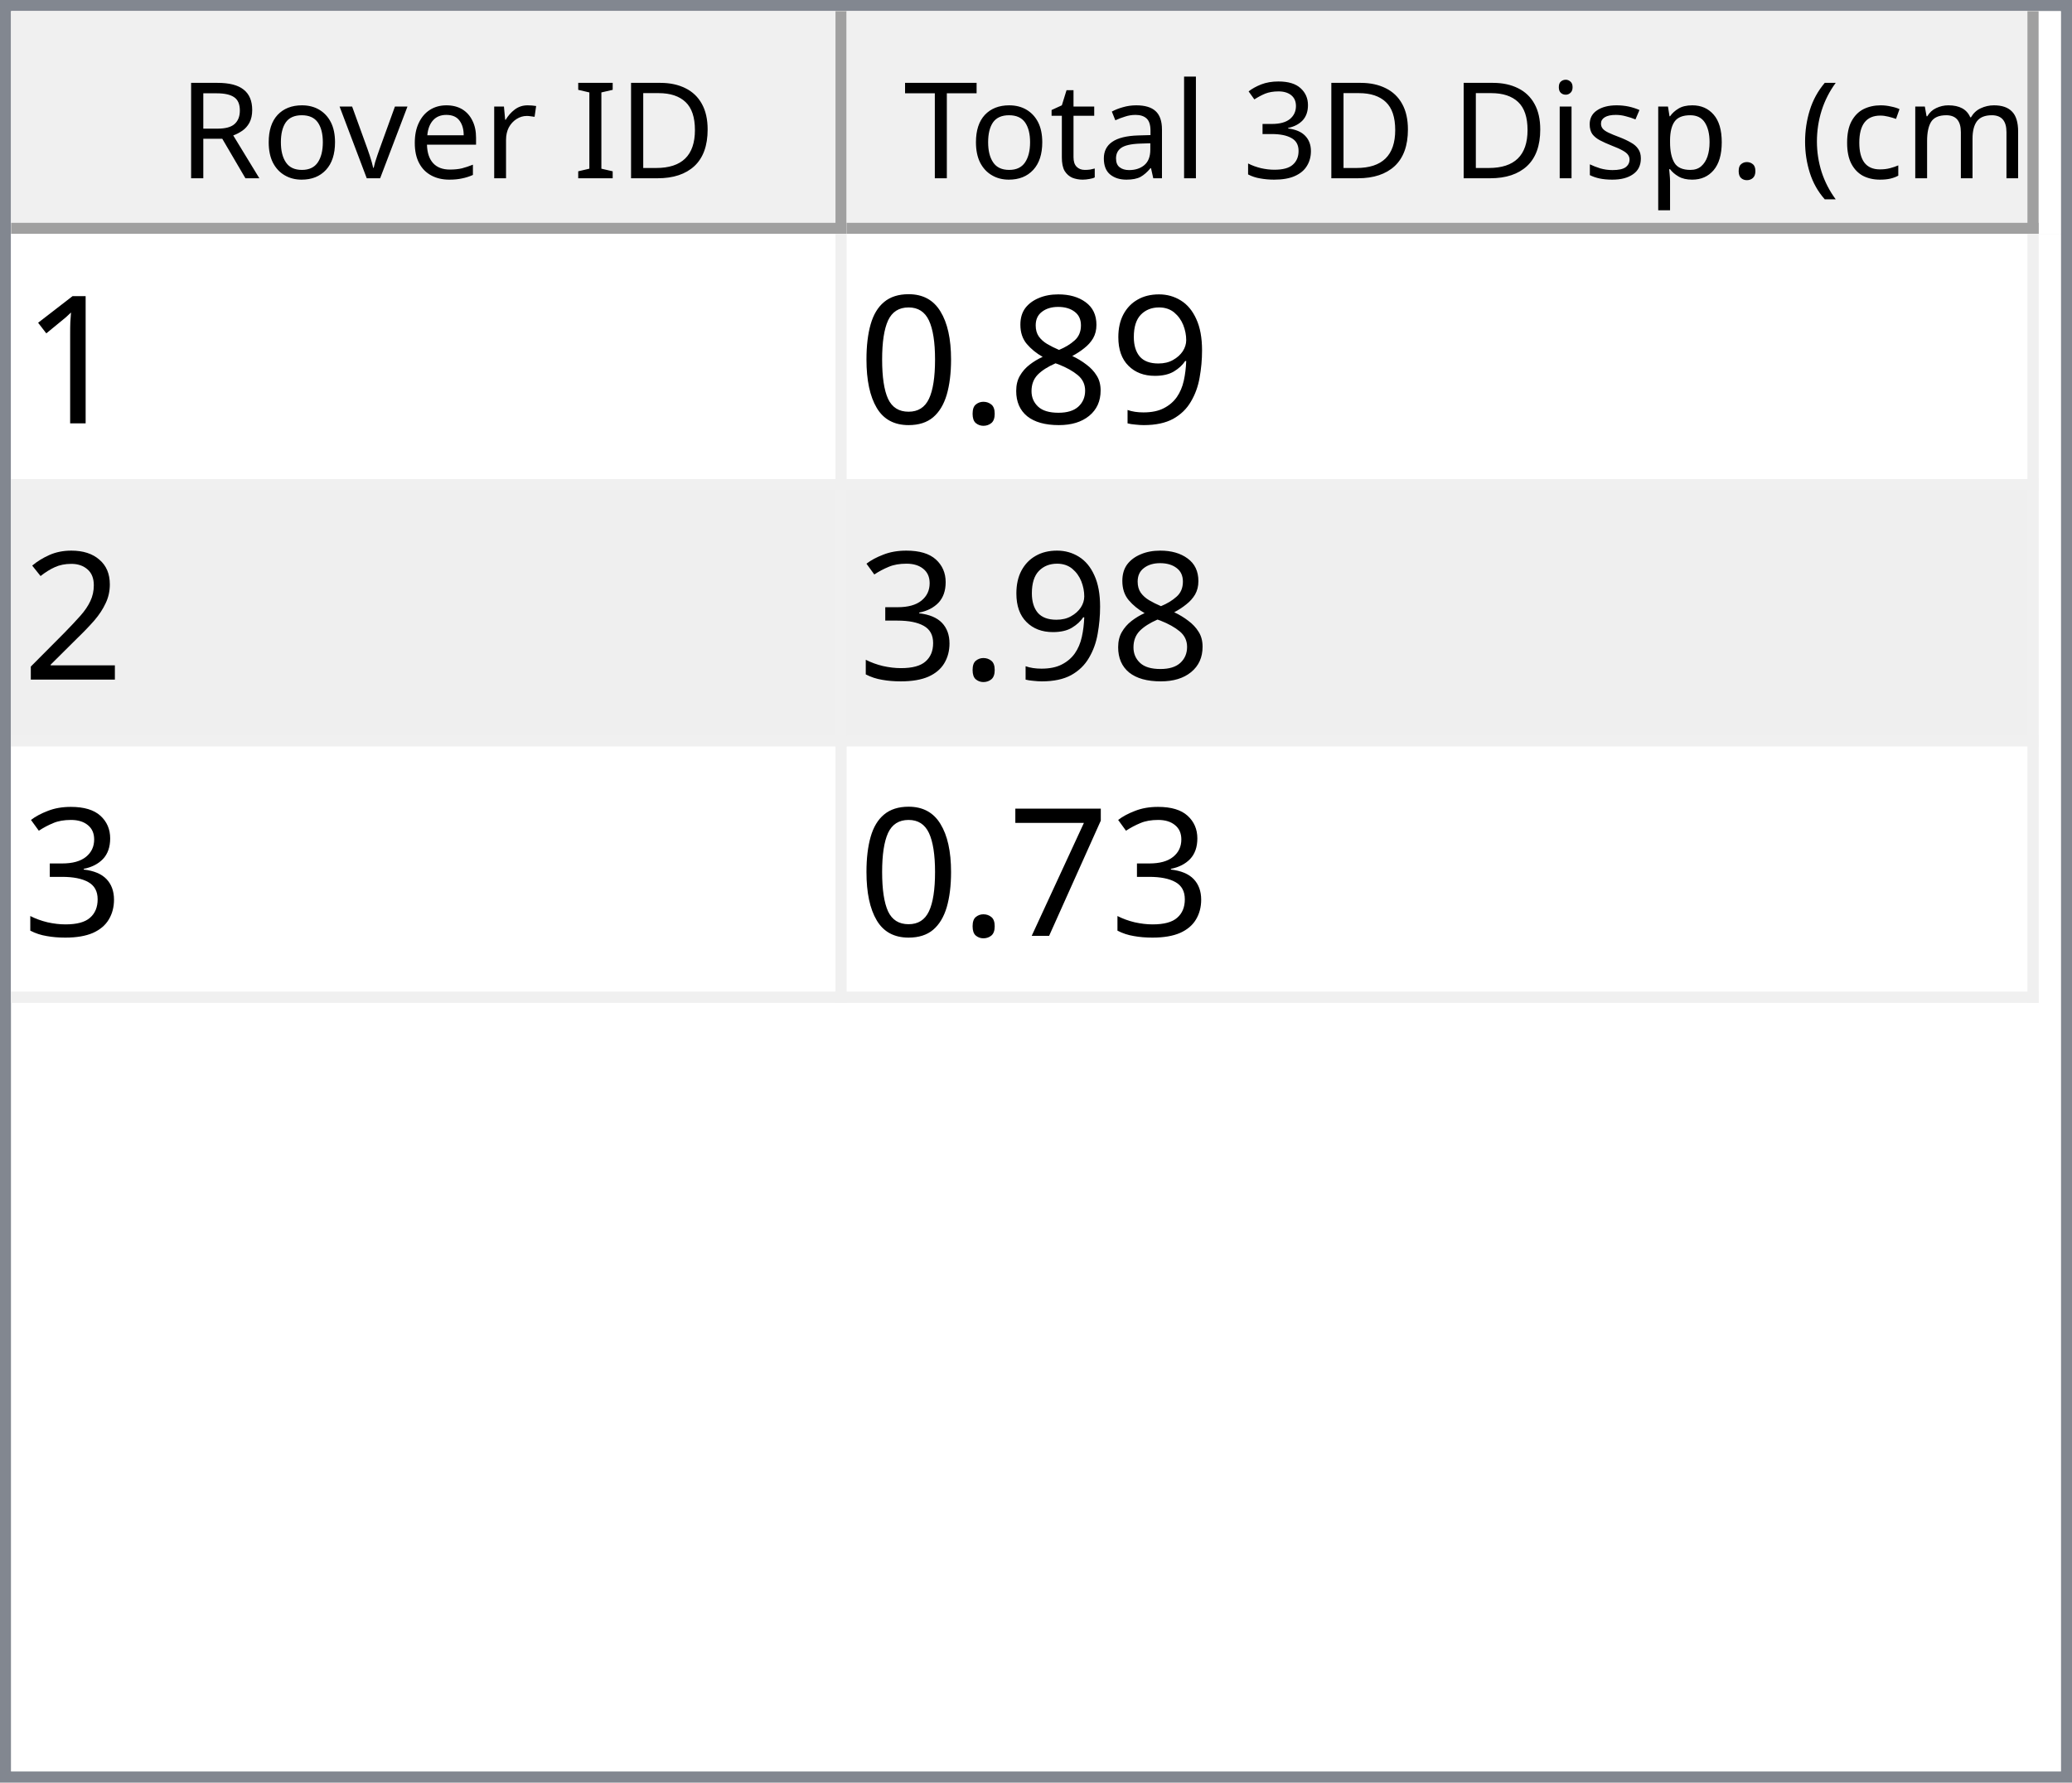
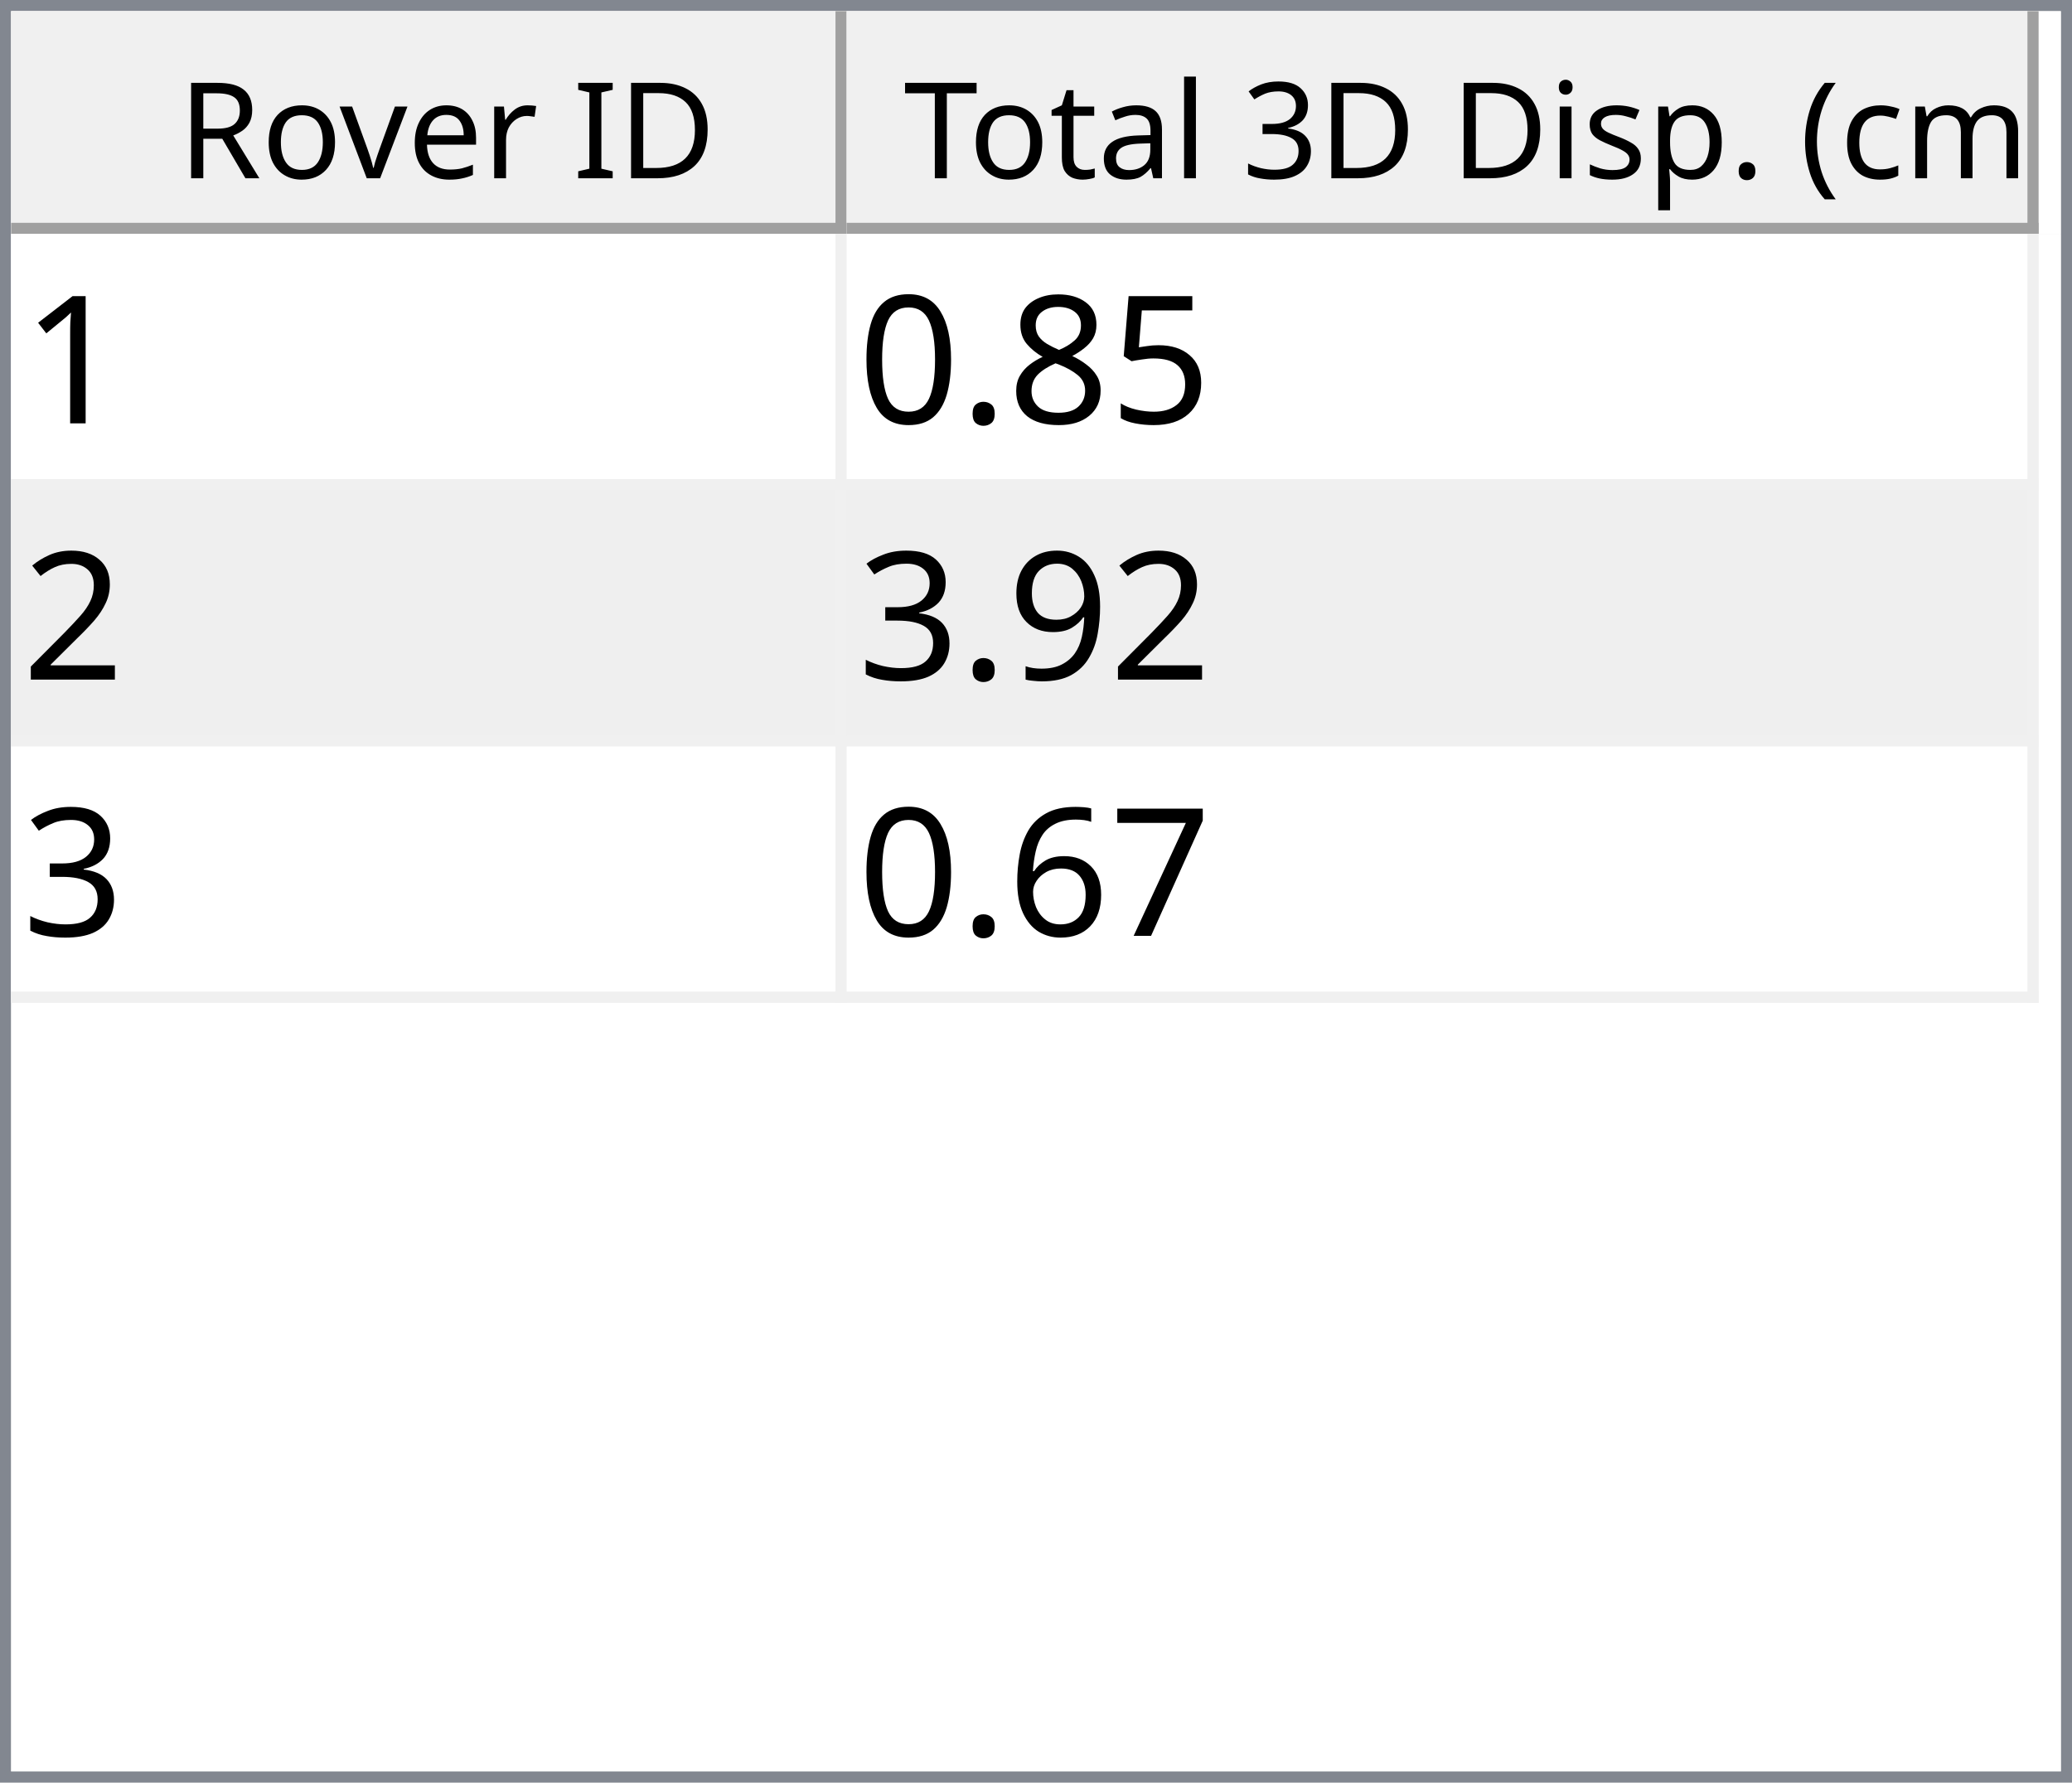
<svg xmlns="http://www.w3.org/2000/svg" style="fill-opacity:1; color-rendering:auto; color-interpolation:auto; text-rendering:auto; stroke:black; stroke-linecap:square; stroke-miterlimit:10; shape-rendering:auto; stroke-opacity:1; fill:black; stroke-dasharray:none; font-weight:normal; stroke-width:1; font-family:'Dialog'; font-style:normal; stroke-linejoin:miter; font-size:12px; stroke-dashoffset:0; image-rendering:auto;" width="186" height="160">
  <defs id="genericDefs" />
  <g>
    <defs id="defs1">
      <clipPath clipPathUnits="userSpaceOnUse" id="clipPath1">
        <path d="M0 0 L186 0 L186 160 L0 160 L0 0 Z" />
      </clipPath>
      <clipPath clipPathUnits="userSpaceOnUse" id="clipPath2">
        <path d="M0 0 L0 160 L186 160 L186 0 Z" />
      </clipPath>
      <clipPath clipPathUnits="userSpaceOnUse" id="clipPath3">
        <path d="M0 0 L0 20 L184 20 L184 0 Z" />
      </clipPath>
      <clipPath clipPathUnits="userSpaceOnUse" id="clipPath4">
        <path d="M0 0 L0 20 L75 20 L75 0 Z" />
      </clipPath>
      <clipPath clipPathUnits="userSpaceOnUse" id="clipPath5">
        <path d="M1 1 L1 19 L74 19 L74 1 Z" />
      </clipPath>
      <clipPath clipPathUnits="userSpaceOnUse" id="clipPath6">
        <path d="M0 0 L0 18 L73 18 L73 0 Z" />
      </clipPath>
      <clipPath clipPathUnits="userSpaceOnUse" id="clipPath7">
        <path d="M-0.5 -0.5 L-0.5 19.5 L74.5 19.5 L74.5 -0.5 Z" />
      </clipPath>
      <clipPath clipPathUnits="userSpaceOnUse" id="clipPath8">
        <path d="M0 0 L0 20 L107 20 L107 0 Z" />
      </clipPath>
      <clipPath clipPathUnits="userSpaceOnUse" id="clipPath9">
        <path d="M1 1 L1 19 L106 19 L106 1 Z" />
      </clipPath>
      <clipPath clipPathUnits="userSpaceOnUse" id="clipPath10">
        <path d="M0 0 L0 18 L105 18 L105 0 Z" />
      </clipPath>
      <clipPath clipPathUnits="userSpaceOnUse" id="clipPath11">
        <path d="M-0.5 -0.5 L-0.5 19.5 L106.5 19.5 L106.5 -0.5 Z" />
      </clipPath>
      <clipPath clipPathUnits="userSpaceOnUse" id="clipPath12">
        <path d="M0 0 L0 138 L184 138 L184 0 Z" />
      </clipPath>
      <clipPath clipPathUnits="userSpaceOnUse" id="clipPath13">
        <path d="M0 0 L0 69 L182 69 L182 0 Z" />
      </clipPath>
      <clipPath clipPathUnits="userSpaceOnUse" id="clipPath14">
        <path d="M-0.5 -0.5 L-0.5 68.5 L181.5 68.5 L181.5 -0.5 Z" />
      </clipPath>
      <clipPath clipPathUnits="userSpaceOnUse" id="clipPath15">
        <path d="M0 0 L0 22 L74 22 L74 0 Z" />
      </clipPath>
      <clipPath clipPathUnits="userSpaceOnUse" id="clipPath16">
        <path d="M0 0 L0 22 L106 22 L106 0 Z" />
      </clipPath>
      <font horiz-adv-x="64.551" id="font1">
        <font-face ascent="107.91" descent="25.098" units-per-em="100" style="font-style:normal; font-family:Segoe UI; font-weight:normal;" />
        <missing-glyph horiz-adv-x="64.551" d="M8.109 0 L8.109 68.266 L56.453 68.266 L56.453 0 L8.109 0 ZM15.328 7.234 L49.219 7.234 L49.219 61.031 L15.328 61.031 L15.328 7.234 Z" />
        <glyph unicode="D" horiz-adv-x="70.117" d="M9.188 0 L9.188 70.016 L28.516 70.016 Q65.531 70.016 65.531 35.891 Q65.531 19.672 55.25 9.836 Q44.969 0 27.734 0 L9.188 0 ZM17.391 62.594 L17.391 7.422 L27.828 7.422 Q41.609 7.422 49.273 14.797 Q56.938 22.172 56.938 35.688 Q56.938 62.594 28.328 62.594 L17.391 62.594 Z" />
        <glyph unicode="I" horiz-adv-x="26.611" d="M17.391 0 L9.188 0 L9.188 70.016 L17.391 70.016 L17.391 0 Z" />
        <glyph unicode=" " horiz-adv-x="27.393" d="" />
        <glyph unicode="r" horiz-adv-x="34.766" d="M34.188 41.891 Q32.078 43.5 28.125 43.5 Q23 43.5 19.555 38.672 Q16.109 33.844 16.109 25.484 L16.109 0 L8.109 0 L8.109 50 L16.109 50 L16.109 39.703 L16.312 39.703 Q18.016 44.969 21.531 47.922 Q25.047 50.875 29.391 50.875 Q32.516 50.875 34.188 50.203 L34.188 41.891 Z" />
        <glyph unicode="e" horiz-adv-x="52.295" d="M48.297 23 L12.984 23 Q13.188 14.656 17.484 10.109 Q21.781 5.562 29.297 5.562 Q37.75 5.562 44.828 11.141 L44.828 3.609 Q38.234 -1.172 27.391 -1.172 Q16.797 -1.172 10.742 5.641 Q4.688 12.453 4.688 24.812 Q4.688 36.469 11.305 43.82 Q17.922 51.172 27.734 51.172 Q37.547 51.172 42.922 44.828 Q48.297 38.484 48.297 27.203 L48.297 23 ZM40.094 29.781 Q40.047 36.719 36.75 40.578 Q33.453 44.438 27.594 44.438 Q21.922 44.438 17.969 40.383 Q14.016 36.328 13.094 29.781 L40.094 29.781 Z" />
        <glyph unicode="v" horiz-adv-x="47.9" d="M47.406 50 L27.484 0 L19.625 0 L0.688 50 L9.469 50 L22.172 13.672 Q23.578 9.672 23.922 6.688 L24.125 6.688 Q24.609 10.453 25.688 13.484 L38.969 50 L47.406 50 Z" />
        <glyph unicode="o" horiz-adv-x="58.594" d="M29 -1.172 Q17.922 -1.172 11.305 5.836 Q4.688 12.844 4.688 24.422 Q4.688 37.016 11.57 44.094 Q18.453 51.172 30.172 51.172 Q41.359 51.172 47.633 44.289 Q53.906 37.406 53.906 25.203 Q53.906 13.234 47.141 6.031 Q40.375 -1.172 29 -1.172 ZM29.594 44.438 Q21.875 44.438 17.383 39.188 Q12.891 33.938 12.891 24.703 Q12.891 15.828 17.43 10.695 Q21.969 5.562 29.594 5.562 Q37.359 5.562 41.531 10.594 Q45.703 15.625 45.703 24.906 Q45.703 34.281 41.531 39.359 Q37.359 44.438 29.594 44.438 Z" />
        <glyph unicode="R" horiz-adv-x="59.814" d="M59.375 0 L49.609 0 L37.891 19.625 Q36.281 22.359 34.766 24.289 Q33.25 26.219 31.664 27.438 Q30.078 28.656 28.25 29.219 Q26.422 29.781 24.125 29.781 L17.391 29.781 L17.391 0 L9.188 0 L9.188 70.016 L30.078 70.016 Q34.672 70.016 38.555 68.867 Q42.438 67.719 45.289 65.375 Q48.141 63.031 49.758 59.547 Q51.375 56.062 51.375 51.375 Q51.375 47.703 50.273 44.656 Q49.172 41.609 47.148 39.211 Q45.125 36.812 42.266 35.133 Q39.406 33.453 35.844 32.516 L35.844 32.328 Q37.594 31.547 38.891 30.547 Q40.188 29.547 41.359 28.18 Q42.531 26.812 43.68 25.078 Q44.828 23.344 46.234 21.047 L59.375 0 ZM17.391 62.594 L17.391 37.203 L28.516 37.203 Q31.594 37.203 34.203 38.133 Q36.812 39.062 38.719 40.797 Q40.625 42.531 41.703 45.047 Q42.781 47.562 42.781 50.688 Q42.781 56.297 39.141 59.445 Q35.5 62.594 28.609 62.594 L17.391 62.594 Z" />
        <glyph unicode=")" horiz-adv-x="30.176" d="M8.297 -15.922 L1.172 -15.922 Q16.406 2.344 16.406 26.812 Q16.406 51.469 1.078 70.016 L8.297 70.016 Q23.531 52.156 23.531 26.703 Q23.531 1.375 8.297 -15.922 Z" />
        <glyph unicode="m" horiz-adv-x="86.133" d="M79.109 0 L71.094 0 L71.094 28.719 Q71.094 37.016 68.531 40.727 Q65.969 44.438 59.906 44.438 Q54.781 44.438 51.195 39.75 Q47.609 35.062 47.609 28.516 L47.609 0 L39.594 0 L39.594 29.688 Q39.594 44.438 28.219 44.438 Q22.953 44.438 19.531 40.016 Q16.109 35.594 16.109 28.516 L16.109 0 L8.109 0 L8.109 50 L16.109 50 L16.109 42.094 L16.312 42.094 Q21.625 51.172 31.844 51.172 Q36.969 51.172 40.773 48.312 Q44.578 45.453 46 40.828 Q51.562 51.172 62.594 51.172 Q79.109 51.172 79.109 30.812 L79.109 0 Z" />
        <glyph unicode="c" horiz-adv-x="46.191" d="M42.188 2.297 Q36.422 -1.172 28.516 -1.172 Q17.828 -1.172 11.258 5.789 Q4.688 12.75 4.688 23.828 Q4.688 36.188 11.766 43.68 Q18.844 51.172 30.672 51.172 Q37.25 51.172 42.281 48.734 L42.281 40.531 Q36.719 44.438 30.375 44.438 Q22.703 44.438 17.797 38.945 Q12.891 33.453 12.891 24.516 Q12.891 15.719 17.508 10.641 Q22.125 5.562 29.891 5.562 Q36.422 5.562 42.188 9.906 L42.188 2.297 Z" />
        <glyph unicode="(" horiz-adv-x="30.176" d="M29.109 -15.922 L21.969 -15.922 Q6.844 1.375 6.844 26.703 Q6.844 52.156 21.969 70.016 L29.203 70.016 Q13.875 51.469 13.875 26.812 Q13.875 2.344 29.109 -15.922 Z" />
        <glyph unicode="." horiz-adv-x="21.68" d="M10.891 -1.078 Q8.641 -1.078 7.055 0.539 Q5.469 2.156 5.469 4.391 Q5.469 6.641 7.055 8.273 Q8.641 9.906 10.891 9.906 Q13.188 9.906 14.797 8.273 Q16.406 6.641 16.406 4.391 Q16.406 2.156 14.797 0.539 Q13.188 -1.078 10.891 -1.078 Z" />
        <glyph unicode="p" horiz-adv-x="58.789" d="M16.312 7.234 L16.109 7.234 L16.109 -23 L8.109 -23 L8.109 50 L16.109 50 L16.109 41.219 L16.312 41.219 Q22.219 51.172 33.594 51.172 Q43.266 51.172 48.688 44.461 Q54.109 37.75 54.109 26.469 Q54.109 13.922 48 6.375 Q41.891 -1.172 31.297 -1.172 Q21.578 -1.172 16.312 7.234 ZM16.109 27.391 L16.109 20.406 Q16.109 14.203 20.141 9.883 Q24.172 5.562 30.375 5.562 Q37.641 5.562 41.773 11.133 Q45.906 16.703 45.906 26.609 Q45.906 34.969 42.047 39.703 Q38.188 44.438 31.594 44.438 Q24.609 44.438 20.359 39.578 Q16.109 34.719 16.109 27.391 Z" />
        <glyph unicode="s" horiz-adv-x="42.432" d="M5.078 1.812 L5.078 10.406 Q11.625 5.562 19.484 5.562 Q30.031 5.562 30.031 12.594 Q30.031 14.594 29.125 15.992 Q28.219 17.391 26.68 18.461 Q25.141 19.531 23.07 20.383 Q21 21.234 18.609 22.172 Q15.281 23.484 12.766 24.828 Q10.25 26.172 8.57 27.859 Q6.891 29.547 6.031 31.695 Q5.172 33.844 5.172 36.719 Q5.172 40.234 6.789 42.945 Q8.406 45.656 11.086 47.484 Q13.766 49.312 17.211 50.242 Q20.656 51.172 24.312 51.172 Q30.812 51.172 35.938 48.922 L35.938 40.828 Q30.422 44.438 23.25 44.438 Q21 44.438 19.195 43.922 Q17.391 43.406 16.094 42.477 Q14.797 41.547 14.086 40.258 Q13.375 38.969 13.375 37.406 Q13.375 35.453 14.086 34.133 Q14.797 32.812 16.164 31.789 Q17.531 30.766 19.484 29.938 Q21.438 29.109 23.922 28.125 Q27.25 26.859 29.883 25.516 Q32.516 24.172 34.375 22.484 Q36.234 20.797 37.234 18.602 Q38.234 16.406 38.234 13.375 Q38.234 9.672 36.602 6.938 Q34.969 4.203 32.234 2.398 Q29.5 0.594 25.93 -0.289 Q22.359 -1.172 18.453 -1.172 Q10.75 -1.172 5.078 1.812 Z" />
        <glyph unicode="i" horiz-adv-x="24.219" d="M12.203 62.703 Q10.062 62.703 8.547 64.164 Q7.031 65.625 7.031 67.875 Q7.031 70.125 8.547 71.609 Q10.062 73.094 12.203 73.094 Q14.406 73.094 15.945 71.609 Q17.484 70.125 17.484 67.875 Q17.484 65.719 15.945 64.211 Q14.406 62.703 12.203 62.703 ZM16.109 0 L8.109 0 L8.109 50 L16.109 50 L16.109 0 Z" />
        <glyph unicode="3" horiz-adv-x="53.906" d="M46.531 19.828 Q46.531 15.094 44.75 11.211 Q42.969 7.328 39.719 4.57 Q36.469 1.812 31.93 0.297 Q27.391 -1.219 21.922 -1.219 Q11.922 -1.219 6 2.594 L6 11.188 Q13.094 5.609 22.219 5.609 Q25.875 5.609 28.828 6.539 Q31.781 7.469 33.906 9.227 Q36.031 10.984 37.18 13.477 Q38.328 15.969 38.328 19.094 Q38.328 32.812 18.797 32.812 L12.984 32.812 L12.984 39.594 L18.5 39.594 Q35.797 39.594 35.797 52.484 Q35.797 64.406 22.609 64.406 Q15.188 64.406 8.688 59.422 L8.688 67.188 Q15.375 71.188 24.609 71.188 Q29 71.188 32.57 69.969 Q36.141 68.75 38.68 66.555 Q41.219 64.359 42.609 61.281 Q44 58.203 44 54.5 Q44 40.672 30.031 36.719 L30.031 36.531 Q33.594 36.141 36.625 34.797 Q39.656 33.453 41.852 31.305 Q44.047 29.156 45.289 26.25 Q46.531 23.344 46.531 19.828 Z" />
        <glyph unicode="l" horiz-adv-x="24.219" d="M16.109 0 L8.109 0 L8.109 74.031 L16.109 74.031 L16.109 0 Z" />
        <glyph unicode="a" horiz-adv-x="50.879" d="M43.891 0 L35.891 0 L35.891 7.812 L35.688 7.812 Q30.469 -1.172 20.312 -1.172 Q12.844 -1.172 8.617 2.781 Q4.391 6.734 4.391 13.281 Q4.391 27.297 20.906 29.594 L35.891 31.688 Q35.891 44.438 25.594 44.438 Q16.547 44.438 9.281 38.281 L9.281 46.484 Q16.656 51.172 26.266 51.172 Q43.891 51.172 43.891 32.516 L43.891 0 ZM35.891 25.297 L23.828 23.641 Q18.266 22.859 15.43 20.875 Q12.594 18.891 12.594 13.875 Q12.594 10.203 15.211 7.883 Q17.828 5.562 22.172 5.562 Q28.125 5.562 32.008 9.742 Q35.891 13.922 35.891 20.312 L35.891 25.297 Z" />
        <glyph unicode="t" horiz-adv-x="33.887" d="M31.297 0.484 Q28.469 -1.078 23.828 -1.078 Q10.688 -1.078 10.688 13.578 L10.688 43.172 L2.094 43.172 L2.094 50 L10.688 50 L10.688 62.203 L18.703 64.797 L18.703 50 L31.297 50 L31.297 43.172 L18.703 43.172 L18.703 14.984 Q18.703 9.969 20.414 7.82 Q22.125 5.672 26.078 5.672 Q29.109 5.672 31.297 7.328 L31.297 0.484 Z" />
        <glyph unicode="T" horiz-adv-x="52.393" d="M50.594 62.594 L30.375 62.594 L30.375 0 L22.172 0 L22.172 62.594 L2 62.594 L2 70.016 L50.594 70.016 L50.594 62.594 Z" />
      </font>
      <font horiz-adv-x="75.0" id="font2">
        <font-face ascent="100.537" descent="21.973" units-per-em="100" style="font-style:normal; font-family:sans-serif; font-weight:normal;" />
        <missing-glyph horiz-adv-x="75.0" d="M12.5 0 L12.5 62.5 L62.5 62.5 L62.5 0 L12.5 0 ZM14.062 1.562 L60.938 1.562 L60.938 60.938 L14.062 60.938 L14.062 1.562 Z" />
        <glyph unicode="1" horiz-adv-x="55.615" d="M37.25 0 L28.469 0 L28.469 56 Q25.297 52.984 20.141 49.953 Q14.984 46.922 10.891 45.406 L10.891 53.906 Q18.266 57.375 23.781 62.305 Q29.297 67.234 31.594 71.875 L37.25 71.875 L37.25 0 Z" />
-         <glyph unicode="9" horiz-adv-x="55.615" d="M5.469 16.547 L13.922 17.328 Q14.984 11.375 18.016 8.688 Q21.047 6 25.781 6 Q29.828 6 32.883 7.859 Q35.938 9.719 37.891 12.82 Q39.844 15.922 41.164 21.195 Q42.484 26.469 42.484 31.938 Q42.484 32.516 42.438 33.688 Q39.797 29.5 35.234 26.883 Q30.672 24.266 25.344 24.266 Q16.453 24.266 10.305 30.711 Q4.156 37.156 4.156 47.703 Q4.156 58.594 10.578 65.234 Q17 71.875 26.656 71.875 Q33.641 71.875 39.43 68.117 Q45.219 64.359 48.219 57.398 Q51.219 50.438 51.219 37.25 Q51.219 23.531 48.242 15.406 Q45.266 7.281 39.383 3.031 Q33.5 -1.219 25.594 -1.219 Q17.188 -1.219 11.867 3.445 Q6.547 8.109 5.469 16.547 ZM41.453 48.141 Q41.453 55.719 37.43 60.156 Q33.406 64.594 27.734 64.594 Q21.875 64.594 17.531 59.812 Q13.188 55.031 13.188 47.406 Q13.188 40.578 17.312 36.305 Q21.438 32.031 27.484 32.031 Q33.594 32.031 37.523 36.305 Q41.453 40.578 41.453 48.141 Z" />
+         <glyph unicode="5" horiz-adv-x="55.615" d="M4.156 18.75 L13.375 19.531 Q14.406 12.797 18.141 9.398 Q21.875 6 27.156 6 Q33.5 6 37.891 10.789 Q42.281 15.578 42.281 23.484 Q42.281 31 38.062 35.352 Q33.844 39.703 27 39.703 Q22.75 39.703 19.336 37.773 Q15.922 35.844 13.969 32.766 L5.719 33.844 L12.641 70.609 L48.25 70.609 L48.25 62.203 L19.672 62.203 L15.828 42.969 Q22.266 47.469 29.344 47.469 Q38.719 47.469 45.164 40.969 Q51.609 34.469 51.609 24.266 Q51.609 14.547 45.953 7.469 Q39.062 -1.219 27.156 -1.219 Q17.391 -1.219 11.211 4.25 Q5.031 9.719 4.156 18.75 Z" />
        <glyph unicode="8" horiz-adv-x="55.615" d="M17.672 38.812 Q12.203 40.828 9.57 44.539 Q6.938 48.25 6.938 53.422 Q6.938 61.234 12.555 66.555 Q18.172 71.875 27.484 71.875 Q36.859 71.875 42.578 66.43 Q48.297 60.984 48.297 53.172 Q48.297 48.188 45.68 44.508 Q43.062 40.828 37.75 38.812 Q44.344 36.672 47.781 31.883 Q51.219 27.094 51.219 20.453 Q51.219 11.281 44.727 5.031 Q38.234 -1.219 27.641 -1.219 Q17.047 -1.219 10.547 5.055 Q4.047 11.328 4.047 20.703 Q4.047 27.688 7.594 32.398 Q11.141 37.109 17.672 38.812 ZM15.922 53.719 Q15.922 48.641 19.195 45.414 Q22.469 42.188 27.688 42.188 Q32.766 42.188 36.016 45.383 Q39.266 48.578 39.266 53.219 Q39.266 58.062 35.914 61.359 Q32.562 64.656 27.594 64.656 Q22.562 64.656 19.242 61.43 Q15.922 58.203 15.922 53.719 ZM13.094 20.656 Q13.094 16.891 14.875 13.375 Q16.656 9.859 20.172 7.93 Q23.688 6 27.734 6 Q34.031 6 38.133 10.055 Q42.234 14.109 42.234 20.359 Q42.234 26.703 38.016 30.859 Q33.797 35.016 27.438 35.016 Q21.234 35.016 17.164 30.914 Q13.094 26.812 13.094 20.656 Z" />
        <glyph unicode="." horiz-adv-x="27.783" d="M9.078 0 L9.078 10.016 L19.094 10.016 L19.094 0 L9.078 0 Z" />
        <glyph unicode="0" horiz-adv-x="55.615" d="M4.156 35.297 Q4.156 48 6.766 55.742 Q9.375 63.484 14.523 67.68 Q19.672 71.875 27.484 71.875 Q33.25 71.875 37.594 69.555 Q41.938 67.234 44.773 62.867 Q47.609 58.5 49.219 52.227 Q50.828 45.953 50.828 35.297 Q50.828 22.703 48.242 14.969 Q45.656 7.234 40.508 3.008 Q35.359 -1.219 27.484 -1.219 Q17.141 -1.219 11.234 6.203 Q4.156 15.141 4.156 35.297 ZM13.188 35.297 Q13.188 17.672 17.312 11.836 Q21.438 6 27.484 6 Q33.547 6 37.672 11.859 Q41.797 17.719 41.797 35.297 Q41.797 52.984 37.672 58.789 Q33.547 64.594 27.391 64.594 Q21.344 64.594 17.719 59.469 Q13.188 52.938 13.188 35.297 Z" />
        <glyph unicode="2" horiz-adv-x="55.615" d="M50.344 8.453 L50.344 0 L3.031 0 Q2.938 3.172 4.047 6.109 Q5.859 10.938 9.836 15.625 Q13.812 20.312 21.344 26.469 Q33.016 36.031 37.117 41.625 Q41.219 47.219 41.219 52.203 Q41.219 57.422 37.477 61.008 Q33.734 64.594 27.734 64.594 Q21.391 64.594 17.578 60.789 Q13.766 56.984 13.719 50.25 L4.688 51.172 Q5.609 61.281 11.664 66.578 Q17.719 71.875 27.938 71.875 Q38.234 71.875 44.242 66.164 Q50.25 60.453 50.25 52 Q50.25 47.703 48.492 43.555 Q46.734 39.406 42.656 34.812 Q38.578 30.219 29.109 22.219 Q21.188 15.578 18.945 13.211 Q16.703 10.844 15.234 8.453 L50.344 8.453 Z" />
+         <glyph unicode="9" horiz-adv-x="55.615" d="M5.469 16.547 L13.922 17.328 Q14.984 11.375 18.016 8.688 Q21.047 6 25.781 6 Q29.828 6 32.883 7.859 Q35.938 9.719 37.891 12.82 Q39.844 15.922 41.164 21.195 Q42.484 26.469 42.484 31.938 Q42.484 32.516 42.438 33.688 Q39.797 29.5 35.234 26.883 Q30.672 24.266 25.344 24.266 Q16.453 24.266 10.305 30.711 Q4.156 37.156 4.156 47.703 Q4.156 58.594 10.578 65.234 Q17 71.875 26.656 71.875 Q33.641 71.875 39.43 68.117 Q45.219 64.359 48.219 57.398 Q51.219 50.438 51.219 37.25 Q51.219 23.531 48.242 15.406 Q45.266 7.281 39.383 3.031 Q33.5 -1.219 25.594 -1.219 Q17.188 -1.219 11.867 3.445 Q6.547 8.109 5.469 16.547 ZM41.453 48.141 Q41.453 55.719 37.43 60.156 Q33.406 64.594 27.734 64.594 Q21.875 64.594 17.531 59.812 Q13.188 55.031 13.188 47.406 Q13.188 40.578 17.312 36.305 Q21.438 32.031 27.484 32.031 Q33.594 32.031 37.523 36.305 Q41.453 40.578 41.453 48.141 Z" />
        <glyph unicode="3" horiz-adv-x="55.615" d="M4.203 18.891 L12.984 20.062 Q14.5 12.594 18.141 9.297 Q21.781 6 27 6 Q33.203 6 37.477 10.297 Q41.75 14.594 41.75 20.953 Q41.75 27 37.797 30.93 Q33.844 34.859 27.734 34.859 Q25.25 34.859 21.531 33.891 L22.516 41.609 Q23.391 41.5 23.922 41.5 Q29.547 41.5 34.039 44.43 Q38.531 47.359 38.531 53.469 Q38.531 58.297 35.258 61.477 Q31.984 64.656 26.812 64.656 Q21.688 64.656 18.266 61.43 Q14.844 58.203 13.875 51.766 L5.078 53.328 Q6.688 62.156 12.398 67.016 Q18.109 71.875 26.609 71.875 Q32.469 71.875 37.398 69.359 Q42.328 66.844 44.945 62.5 Q47.562 58.156 47.562 53.266 Q47.562 48.641 45.07 44.828 Q42.578 41.016 37.703 38.766 Q44.047 37.312 47.562 32.695 Q51.078 28.078 51.078 21.141 Q51.078 11.766 44.242 5.25 Q37.406 -1.266 26.953 -1.266 Q17.531 -1.266 11.305 4.352 Q5.078 9.969 4.203 18.891 Z" />
        <glyph unicode="7" horiz-adv-x="55.615" d="M4.734 62.203 L4.734 70.656 L51.078 70.656 L51.078 63.812 Q44.234 56.547 37.523 44.484 Q30.812 32.422 27.156 19.672 Q24.516 10.688 23.781 0 L14.75 0 Q14.891 8.453 18.062 20.414 Q21.234 32.375 27.172 43.484 Q33.109 54.594 39.797 62.203 L4.734 62.203 Z" />
+         <glyph unicode="6" horiz-adv-x="55.615" d="M49.75 54.047 L41.016 53.375 Q39.844 58.547 37.703 60.891 Q34.125 64.656 28.906 64.656 Q24.703 64.656 21.531 62.312 Q17.391 59.281 14.992 53.469 Q12.594 47.656 12.5 36.922 Q15.672 41.75 20.266 44.094 Q24.859 46.438 29.891 46.438 Q38.672 46.438 44.852 39.969 Q51.031 33.5 51.031 23.25 Q51.031 16.5 48.125 10.719 Q45.219 4.938 40.141 1.859 Q35.062 -1.219 28.609 -1.219 Q17.625 -1.219 10.695 6.859 Q3.766 14.938 3.766 33.5 Q3.766 54.25 11.422 63.672 Q18.109 71.875 29.438 71.875 Q37.891 71.875 43.289 67.141 Q48.688 62.406 49.75 54.047 ZM13.875 23.188 Q13.875 18.656 15.797 14.508 Q17.719 10.359 21.188 8.18 Q24.656 6 28.469 6 Q34.031 6 38.039 10.492 Q42.047 14.984 42.047 22.703 Q42.047 30.125 38.086 34.398 Q34.125 38.672 28.125 38.672 Q22.172 38.672 18.023 34.398 Q13.875 30.125 13.875 23.188 Z" />
      </font>
    </defs>
    <g style="fill:white; stroke:white;">
      <rect x="0" y="0" width="186" style="clip-path:url(#clipPath1); stroke:none;" height="160" />
    </g>
    <g style="fill:white; text-rendering:optimizeSpeed; color-rendering:optimizeSpeed; image-rendering:optimizeSpeed; shape-rendering:crispEdges; stroke:white; color-interpolation:sRGB;">
      <rect x="0" width="186" height="160" y="0" style="stroke:none;" />
      <path style="stroke:none;" d="M0 160 L186 160 L186 0 L0 0 Z" />
    </g>
    <g style="fill:rgb(240,240,240); font-family:'Segoe UI'; stroke:rgb(240,240,240);">
      <rect x="0" y="0" width="186" style="clip-path:url(#clipPath2); stroke:none;" height="160" />
    </g>
    <g style="fill:rgb(130,135,144); font-family:'Segoe UI'; stroke:rgb(130,135,144);">
      <path d="M0 0 L186 0 L186 160 L0 160 L0 0 ZM1 1 L185 1 L185 159 L1 159 L1 1 Z" style="fill-rule:evenodd; clip-path:url(#clipPath2); stroke:none;" />
    </g>
    <g style="fill:white; font-family:'Segoe UI'; stroke:white;" transform="translate(1,1)">
      <rect x="0" y="0" width="184" style="clip-path:url(#clipPath3); stroke:none;" height="20" />
    </g>
    <g style="fill:rgb(240,240,240); font-family:'Segoe UI'; stroke:rgb(240,240,240);" transform="translate(1,1)">
      <rect x="0" y="0" width="75" style="clip-path:url(#clipPath4); stroke:none;" height="20" />
    </g>
    <g style="font-family:'Segoe UI';" transform="translate(2,2)">
      <text x="14" xml:space="preserve" y="14" style="clip-path:url(#clipPath6); stroke:none;">Rover ID</text>
    </g>
    <g style="fill:rgb(160,160,160); font-family:'Segoe UI'; stroke:rgb(160,160,160); stroke-linejoin:bevel;" transform="translate(1.5,1.5)">
      <line x1="74" x2="74" y1="0" style="fill:none; clip-path:url(#clipPath7);" y2="19" />
    </g>
    <g style="fill:rgb(160,160,160); font-family:'Segoe UI'; stroke:rgb(160,160,160); stroke-linejoin:bevel;" transform="matrix(1,0,0,1,1,1) translate(0.5,0.5)">
      <line x1="0" x2="74" y1="19" style="fill:none; clip-path:url(#clipPath7);" y2="19" />
    </g>
    <g style="fill:rgb(240,240,240); font-family:'Segoe UI'; stroke:rgb(240,240,240);" transform="translate(76,1)">
      <rect x="0" y="0" width="107" style="clip-path:url(#clipPath8); stroke:none;" height="20" />
    </g>
    <g style="font-family:'Segoe UI';" transform="translate(77,2)">
      <text x="1" xml:space="preserve" y="14" style="clip-path:url(#clipPath10); stroke:none;"> Total 3D Disp. (cm)</text>
    </g>
    <g style="fill:rgb(160,160,160); font-family:'Segoe UI'; stroke:rgb(160,160,160); stroke-linejoin:bevel;" transform="translate(76.5,1.5)">
      <line x1="106" x2="106" y1="0" style="fill:none; clip-path:url(#clipPath11);" y2="19" />
    </g>
    <g style="fill:rgb(160,160,160); font-family:'Segoe UI'; stroke:rgb(160,160,160); stroke-linejoin:bevel;" transform="matrix(1,0,0,1,76,1) translate(0.5,0.5)">
      <line x1="0" x2="106" y1="19" style="fill:none; clip-path:url(#clipPath11);" y2="19" />
    </g>
    <g style="fill:white; font-family:'Segoe UI'; stroke:white;" transform="translate(1,21)">
      <rect x="0" y="0" width="184" style="clip-path:url(#clipPath12); stroke:none;" height="138" />
    </g>
    <g style="fill:rgb(240,240,240); font-size:16px; font-family:sans-serif; stroke:rgb(240,240,240);" transform="translate(1,21)">
      <rect x="0" y="0" width="182" style="clip-path:url(#clipPath13); stroke:none;" height="69" />
      <line transform="translate(0.5,0.5)" x1="0" x2="181" y1="22" style="clip-path:url(#clipPath14); fill:none; stroke-linejoin:bevel;" y2="22" />
    </g>
    <g transform="matrix(1,0,0,1,1,21) translate(0.5,0.5)" style="fill:rgb(240,240,240); font-size:16px; font-family:sans-serif; stroke:rgb(240,240,240); stroke-linejoin:bevel;">
      <line x1="0" x2="181" y1="45" style="fill:none; clip-path:url(#clipPath14);" y2="45" />
    </g>
    <g transform="matrix(1,0,0,1,1,21) translate(0.5,0.5)" style="fill:rgb(240,240,240); font-size:16px; font-family:sans-serif; stroke:rgb(240,240,240); stroke-linejoin:bevel;">
      <line x1="0" x2="181" y1="68" style="fill:none; clip-path:url(#clipPath14);" y2="68" />
    </g>
    <g transform="matrix(1,0,0,1,1,21) translate(0.5,0.5)" style="fill:rgb(240,240,240); font-size:16px; font-family:sans-serif; stroke:rgb(240,240,240); stroke-linejoin:bevel;">
      <line x1="74" x2="74" y1="0" style="fill:none; clip-path:url(#clipPath14);" y2="68" />
    </g>
    <g transform="matrix(1,0,0,1,1,21) translate(0.5,0.5)" style="fill:rgb(240,240,240); font-size:16px; font-family:sans-serif; stroke:rgb(240,240,240); stroke-linejoin:bevel;">
      <line x1="181" x2="181" y1="0" style="fill:none; clip-path:url(#clipPath14);" y2="68" />
    </g>
    <g style="fill:white; font-size:16px; font-family:sans-serif; stroke:white;" transform="matrix(1,0,0,1,1,21)">
      <rect x="0" y="0" width="74" style="clip-path:url(#clipPath15); stroke:none;" height="22" />
      <text x="1" y="17" style="fill:black; clip-path:url(#clipPath15); stroke:none;" xml:space="preserve">1</text>
    </g>
    <g style="fill:white; font-size:16px; font-family:sans-serif; stroke:white;" transform="matrix(1,0,0,1,1,21) translate(75,0)">
      <rect x="0" y="0" width="106" style="clip-path:url(#clipPath16); stroke:none;" height="22" />
-       <text x="1" y="17" style="fill:black; clip-path:url(#clipPath16); stroke:none;" xml:space="preserve">0.89</text>
+       <text x="1" y="17" style="fill:black; clip-path:url(#clipPath16); stroke:none;" xml:space="preserve">0.85</text>
    </g>
    <g style="fill:rgb(239,239,239); font-size:16px; font-family:sans-serif; stroke:rgb(239,239,239);" transform="matrix(1,0,0,1,1,21) translate(0,23)">
      <rect x="0" y="0" width="74" style="clip-path:url(#clipPath15); stroke:none;" height="22" />
      <text x="1" y="17" style="fill:black; clip-path:url(#clipPath15); stroke:none;" xml:space="preserve">2</text>
    </g>
    <g style="fill:rgb(239,239,239); font-size:16px; font-family:sans-serif; stroke:rgb(239,239,239);" transform="matrix(1,0,0,1,1,21) translate(75,23)">
      <rect x="0" y="0" width="106" style="clip-path:url(#clipPath16); stroke:none;" height="22" />
-       <text x="1" y="17" style="fill:black; clip-path:url(#clipPath16); stroke:none;" xml:space="preserve">3.98</text>
+       <text x="1" y="17" style="fill:black; clip-path:url(#clipPath16); stroke:none;" xml:space="preserve">3.92</text>
    </g>
    <g style="fill:white; font-size:16px; font-family:sans-serif; stroke:white;" transform="matrix(1,0,0,1,1,21) translate(0,46)">
      <rect x="0" y="0" width="74" style="clip-path:url(#clipPath15); stroke:none;" height="22" />
      <text x="1" y="17" style="fill:black; clip-path:url(#clipPath15); stroke:none;" xml:space="preserve">3</text>
    </g>
    <g style="fill:white; font-size:16px; font-family:sans-serif; stroke:white;" transform="matrix(1,0,0,1,1,21) translate(75,46)">
      <rect x="0" y="0" width="106" style="clip-path:url(#clipPath16); stroke:none;" height="22" />
-       <text x="1" y="17" style="fill:black; clip-path:url(#clipPath16); stroke:none;" xml:space="preserve">0.73</text>
+       <text x="1" y="17" style="fill:black; clip-path:url(#clipPath16); stroke:none;" xml:space="preserve">0.67</text>
    </g>
  </g>
</svg>
